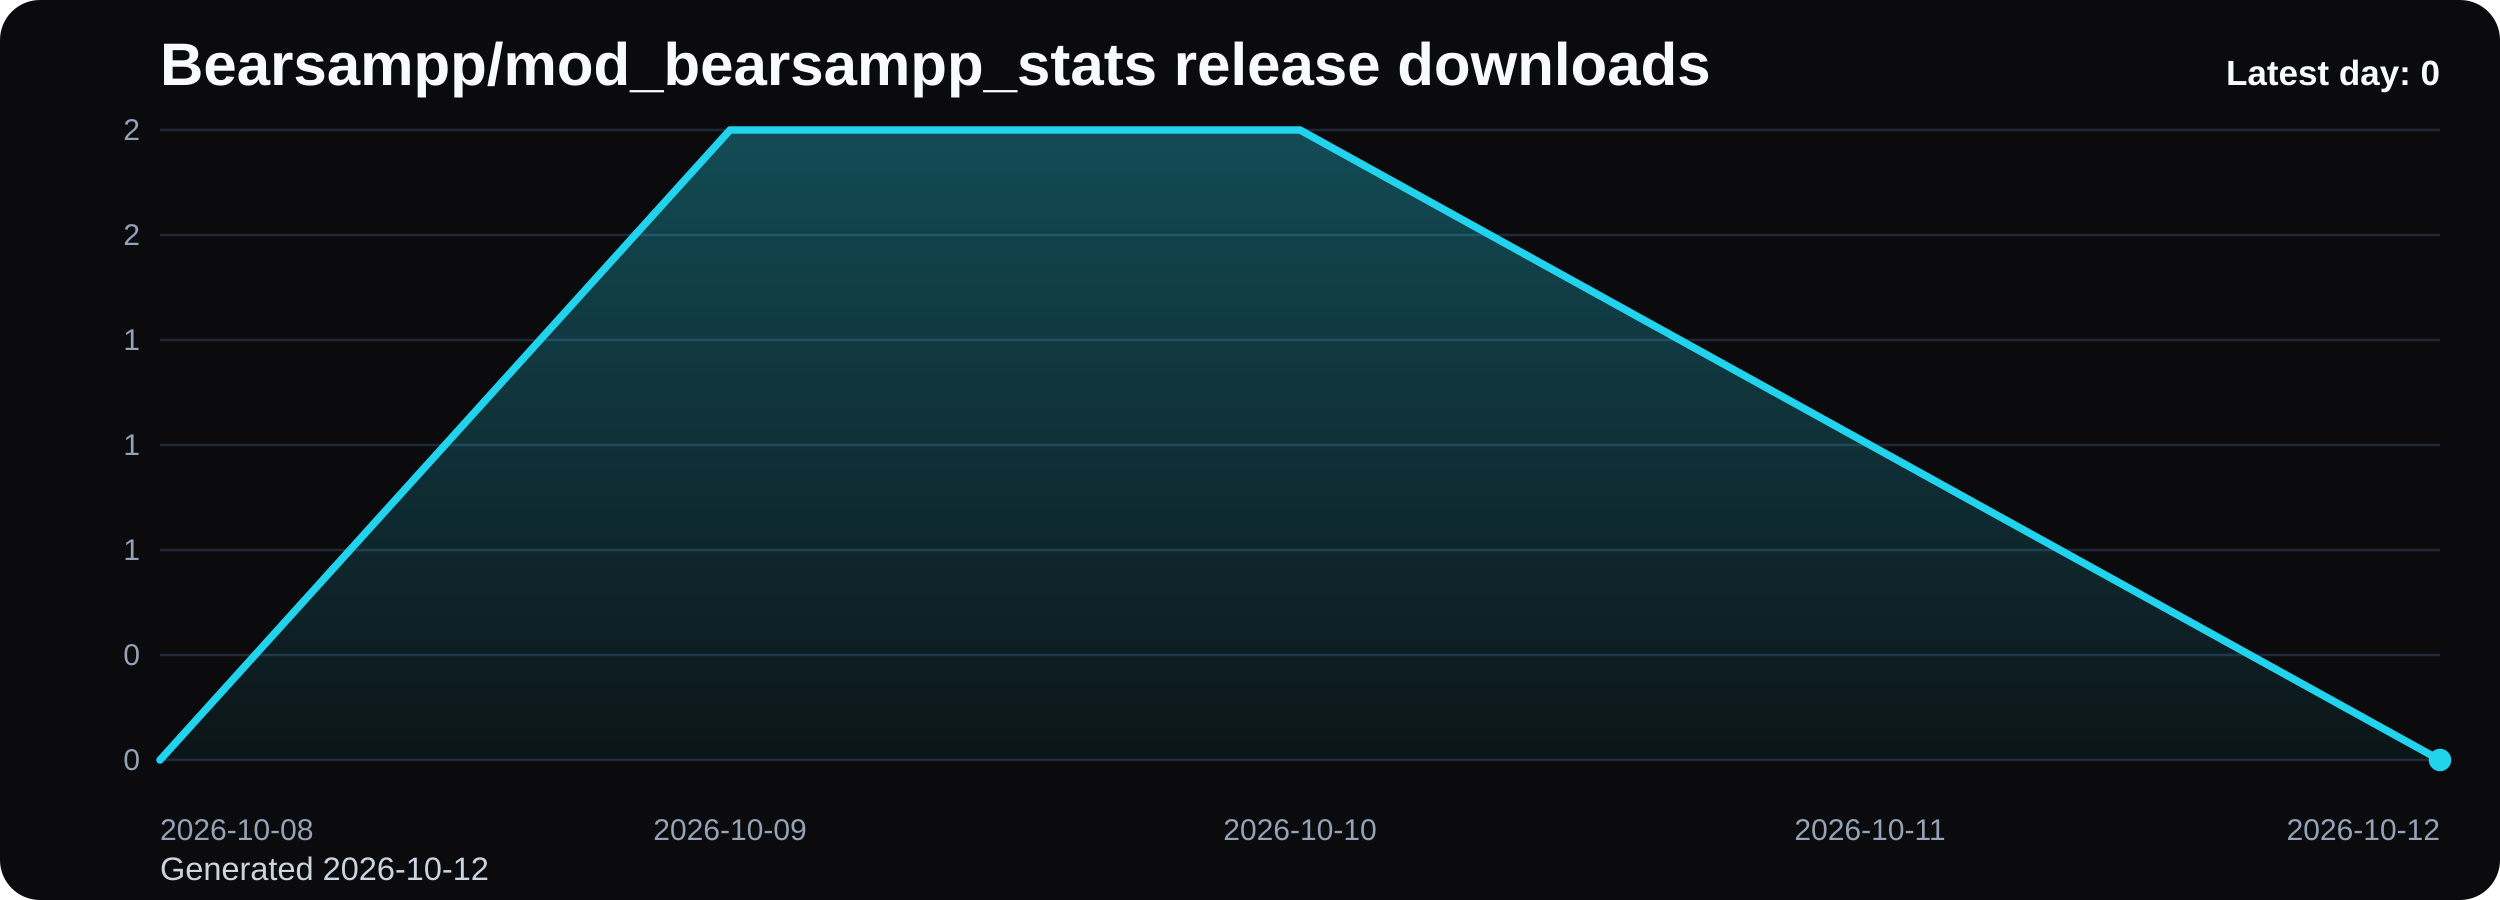
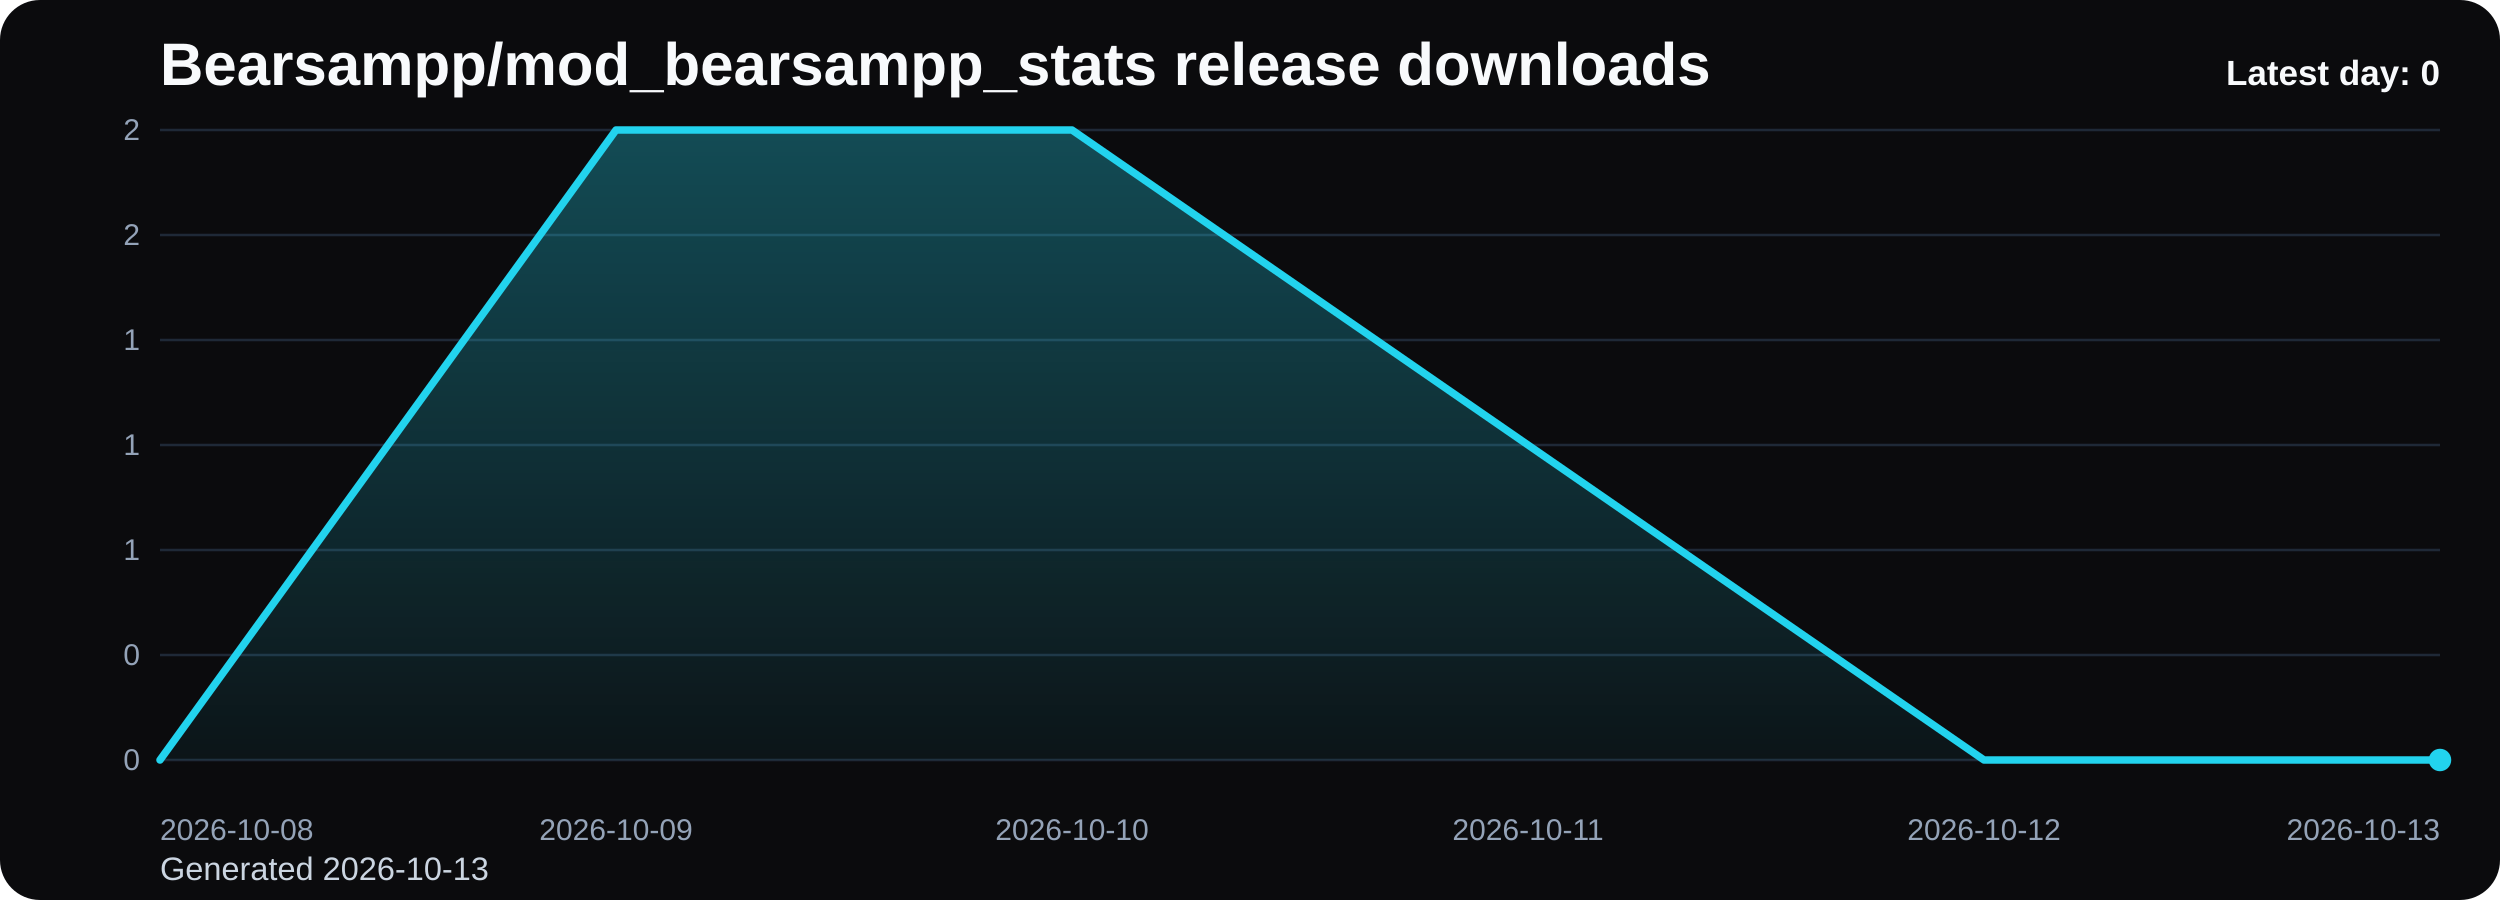
<svg xmlns="http://www.w3.org/2000/svg" viewBox="0 0 1000 360" role="img" aria-label="Bearsampp/mod_bearsampp_stats release downloads chart">
  <defs>
    <linearGradient id="fill-daily-black" x1="0" y1="0" x2="0" y2="1">
      <stop offset="0%" stop-color="#22d3ee" stop-opacity="0.32" />
      <stop offset="100%" stop-color="#22d3ee" stop-opacity="0.05" />
    </linearGradient>
    <style>
      .bg { fill: #0b0b0d; }
      .title { font: 700 24px Arial, sans-serif; fill: #f8fafc; }
      .sub { font: 400 13px Arial, sans-serif; fill: #cbd5e1; }
      .grid { stroke: #1f2937; stroke-width: 1; }
      .axis { font: 400 12px Arial, sans-serif; fill: #94a3b8; }
      .line { fill: none; stroke: #22d3ee; stroke-width: 3; stroke-linecap: round; stroke-linejoin: round; }
      .dot { fill: #22d3ee; }
      .value { font: 600 11px Arial, sans-serif; fill: #cbd5e1; }
      .latest { font: 700 14px Arial, sans-serif; fill: #f8fafc; }
    </style>
  </defs>
  <rect class="bg" x="0" y="0" width="1000" height="360" rx="16" />
  <text class="title" x="64" y="34">Bearsampp/mod_bearsampp_stats release downloads</text>
-   <text class="sub" x="64" y="352">Generated 2026-10-12</text>
+   <text class="sub" x="64" y="352">Generated 2026-10-13</text>
  <line x1="64" y1="52.00" x2="976" y2="52.00" class="grid" />
  <text x="56" y="56.00" text-anchor="end" class="axis">2</text>
  <line x1="64" y1="94.00" x2="976" y2="94.00" class="grid" />
  <text x="56" y="98.00" text-anchor="end" class="axis">2</text>
  <line x1="64" y1="136.00" x2="976" y2="136.00" class="grid" />
  <text x="56" y="140.00" text-anchor="end" class="axis">1</text>
  <line x1="64" y1="178.00" x2="976" y2="178.00" class="grid" />
  <text x="56" y="182.00" text-anchor="end" class="axis">1</text>
  <line x1="64" y1="220.00" x2="976" y2="220.00" class="grid" />
  <text x="56" y="224.00" text-anchor="end" class="axis">1</text>
  <line x1="64" y1="262.00" x2="976" y2="262.00" class="grid" />
  <text x="56" y="266.00" text-anchor="end" class="axis">0</text>
  <line x1="64" y1="304.00" x2="976" y2="304.00" class="grid" />
  <text x="56" y="308.00" text-anchor="end" class="axis">0</text>
-   <path d="M 64.00 304 L 64.00 304.00 L 292.00 52.00 L 520.00 52.00 L 748.00 178.00 L 976.00 304.00 L 976.00 304 Z" fill="url(#fill-daily-black)" />
-   <polyline class="line" points="64.00,304.00 292.00,52.00 520.00,52.00 748.00,178.00 976.00,304.00" />
+   <path d="M 64.00 304 L 64.00 304.00 L 246.40 52.00 L 428.80 52.00 L 611.20 178.00 L 793.60 304.00 L 976.00 304.00 L 976.00 304 Z" fill="url(#fill-daily-black)" />
+   <polyline class="line" points="64.00,304.00 246.40,52.00 428.80,52.00 611.20,178.00 793.60,304.00 976.00,304.00" />
  <circle class="dot" cx="976.00" cy="304.00" r="4.5" />
  <text class="axis" x="64.00" y="336" text-anchor="start">2026-10-08</text>
-   <text class="axis" x="292.00" y="336" text-anchor="middle">2026-10-09</text>
-   <text class="axis" x="520.00" y="336" text-anchor="middle">2026-10-10</text>
-   <text class="axis" x="748.00" y="336" text-anchor="middle">2026-10-11</text>
-   <text class="axis" x="976.00" y="336" text-anchor="end">2026-10-12</text>
+   <text class="axis" x="246.40" y="336" text-anchor="middle">2026-10-09</text>
+   <text class="axis" x="428.80" y="336" text-anchor="middle">2026-10-10</text>
+   <text class="axis" x="611.20" y="336" text-anchor="middle">2026-10-11</text>
+   <text class="axis" x="793.60" y="336" text-anchor="middle">2026-10-12</text>
+   <text class="axis" x="976.00" y="336" text-anchor="end">2026-10-13</text>
  <text class="latest" x="976" y="34" text-anchor="end">Latest day: 0</text>
</svg>
